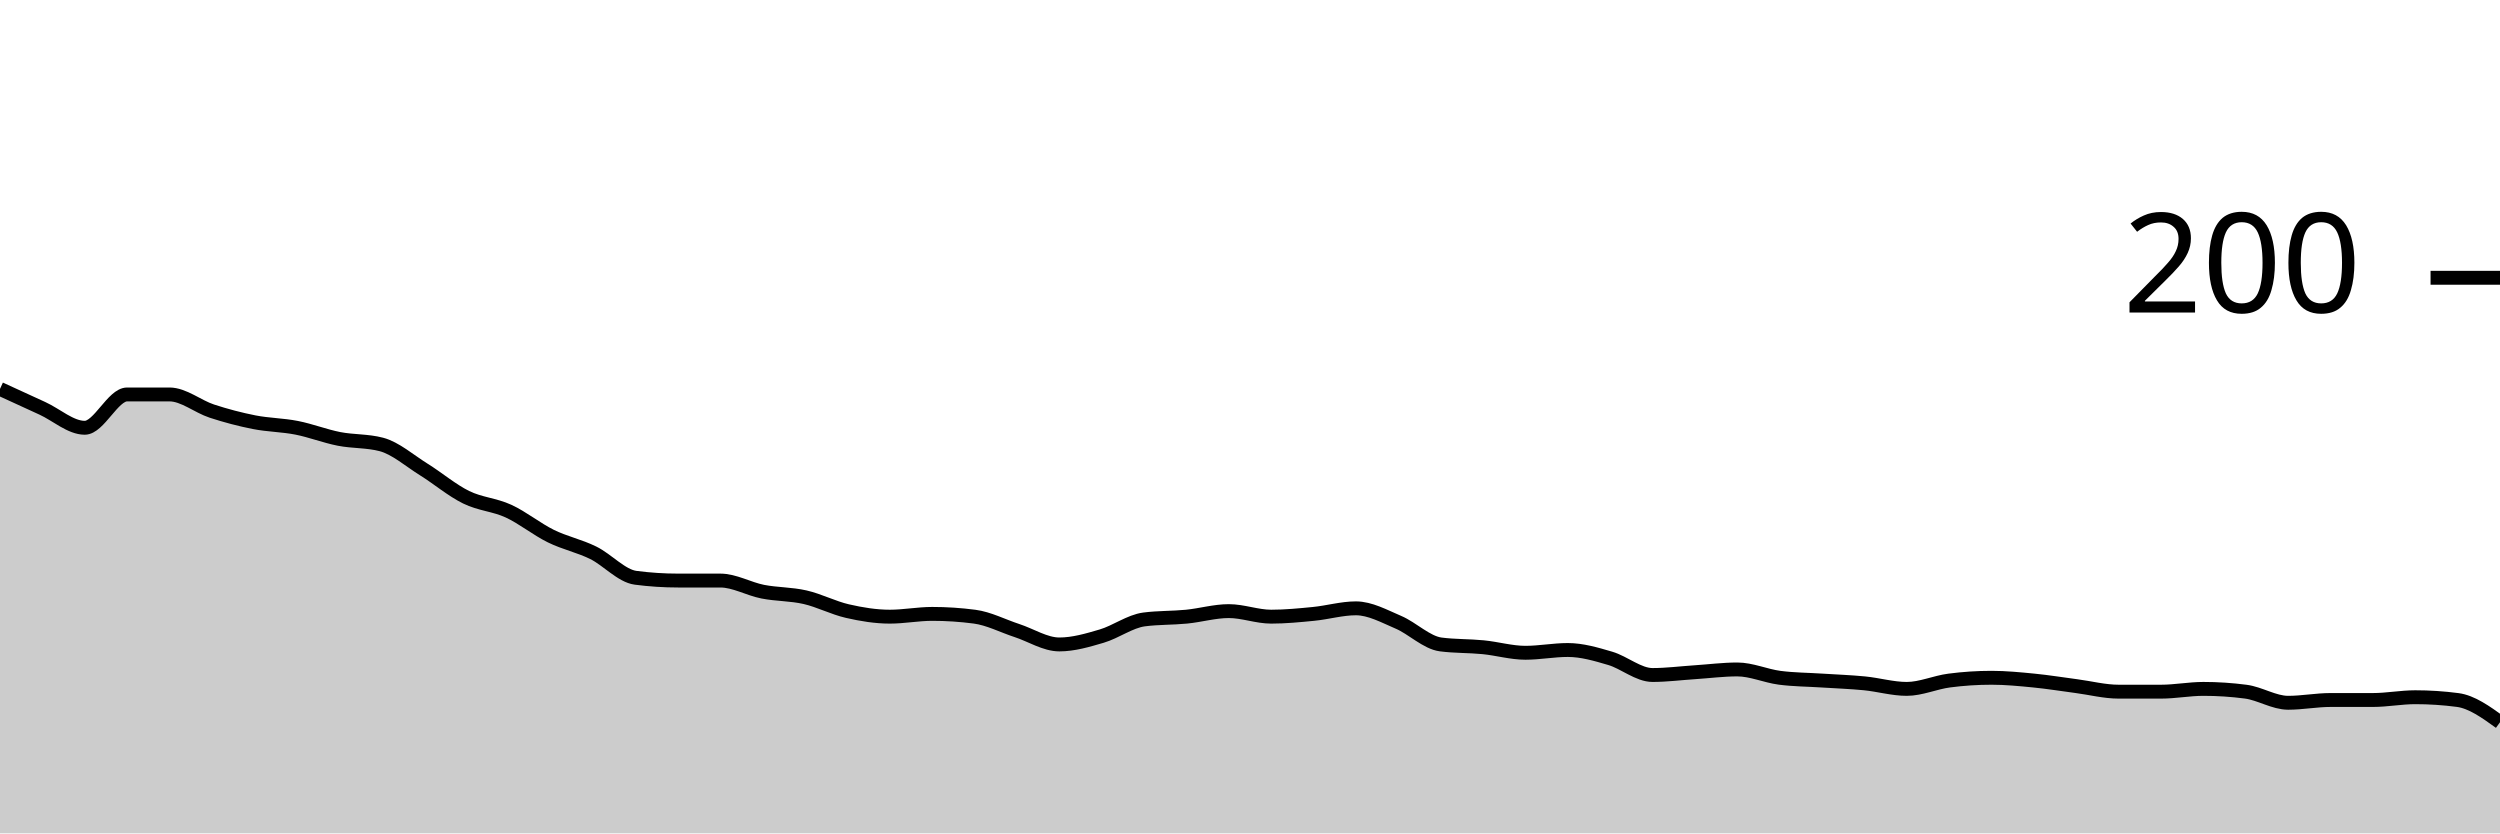
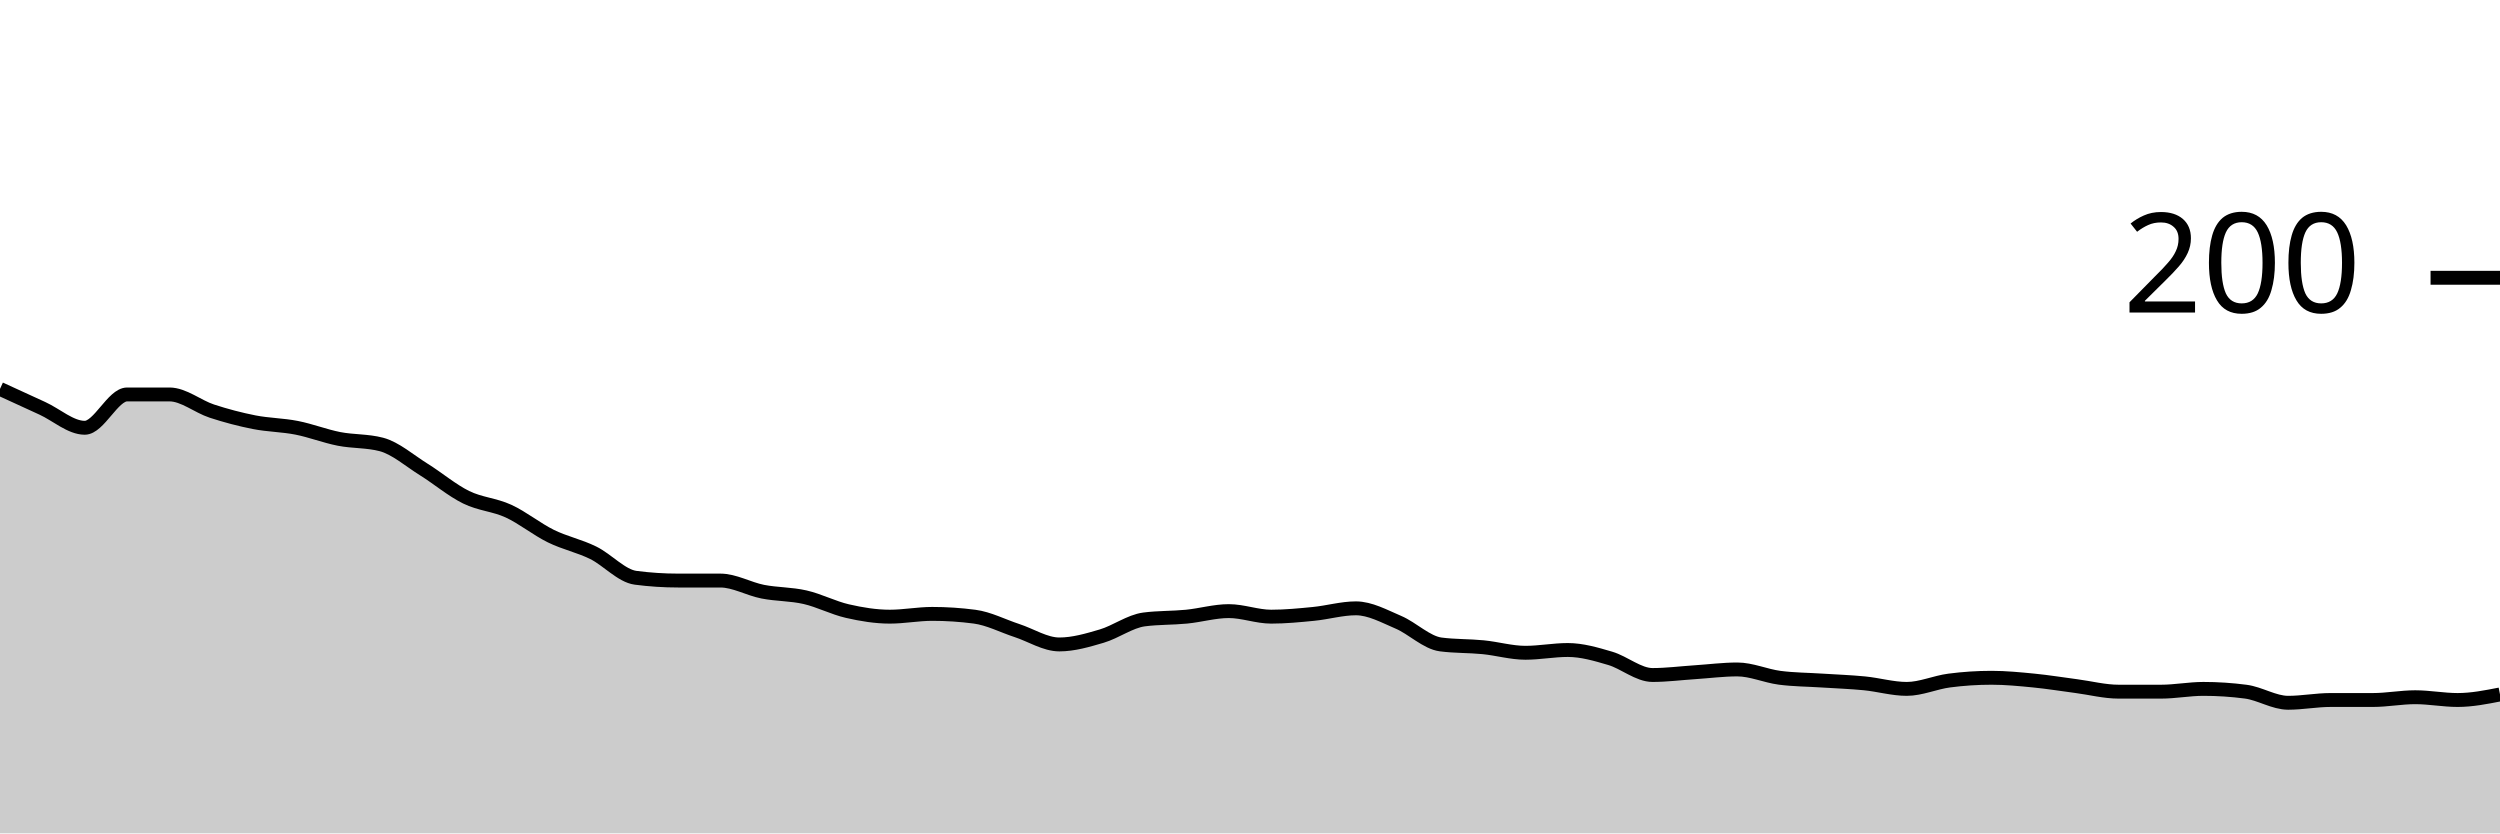
<svg xmlns="http://www.w3.org/2000/svg" viewBox="0 0 180 60">
  <g transform="translate(0,20)">
-     <path class="area" fill="rgba(0, 0, 0, 0.2)" d="M0,8C1.017,8.467,2.034,8.933,3.051,9.4C4.068,9.867,5.085,10.8,6.102,10.8C7.119,10.8,8.136,8.4,9.153,8.4C10.169,8.4,11.186,8.4,12.203,8.4C13.22,8.4,14.237,9.267,15.254,9.6C16.271,9.933,17.288,10.2,18.305,10.4C19.322,10.6,20.339,10.6,21.356,10.8C22.373,11,23.39,11.4,24.407,11.6C25.424,11.8,26.441,11.733,27.458,12C28.475,12.267,29.492,13.167,30.508,13.8C31.525,14.433,32.542,15.3,33.559,15.8C34.576,16.3,35.593,16.333,36.61,16.8C37.627,17.267,38.644,18.1,39.661,18.6C40.678,19.1,41.695,19.3,42.712,19.8C43.729,20.3,44.746,21.467,45.763,21.6C46.78,21.733,47.797,21.8,48.814,21.8C49.831,21.8,50.847,21.8,51.864,21.8C52.881,21.8,53.898,22.4,54.915,22.6C55.932,22.8,56.949,22.767,57.966,23C58.983,23.233,60,23.767,61.017,24C62.034,24.233,63.051,24.4,64.068,24.4C65.085,24.4,66.102,24.2,67.119,24.2C68.136,24.2,69.153,24.267,70.169,24.4C71.186,24.533,72.203,25.067,73.22,25.4C74.237,25.733,75.254,26.4,76.271,26.4C77.288,26.4,78.305,26.1,79.322,25.8C80.339,25.5,81.356,24.733,82.373,24.6C83.39,24.467,84.407,24.5,85.424,24.4C86.441,24.3,87.458,24,88.475,24C89.492,24,90.508,24.4,91.525,24.4C92.542,24.4,93.559,24.3,94.576,24.2C95.593,24.1,96.61,23.8,97.627,23.8C98.644,23.8,99.661,24.367,100.678,24.8C101.695,25.233,102.712,26.267,103.729,26.4C104.746,26.533,105.763,26.5,106.78,26.6C107.797,26.7,108.814,27,109.831,27C110.847,27,111.864,26.8,112.881,26.8C113.898,26.8,114.915,27.1,115.932,27.4C116.949,27.7,117.966,28.6,118.983,28.6C120,28.6,121.017,28.467,122.034,28.4C123.051,28.333,124.068,28.2,125.085,28.2C126.102,28.2,127.119,28.667,128.136,28.8C129.153,28.933,130.169,28.933,131.186,29C132.203,29.067,133.22,29.1,134.237,29.2C135.254,29.3,136.271,29.6,137.288,29.6C138.305,29.6,139.322,29.133,140.339,29C141.356,28.867,142.373,28.8,143.39,28.8C144.407,28.8,145.424,28.9,146.441,29C147.458,29.1,148.475,29.267,149.492,29.4C150.508,29.533,151.525,29.8,152.542,29.8C153.559,29.8,154.576,29.8,155.593,29.8C156.61,29.8,157.627,29.6,158.644,29.6C159.661,29.6,160.678,29.667,161.695,29.8C162.712,29.933,163.729,30.6,164.746,30.6C165.763,30.6,166.78,30.4,167.797,30.4C168.814,30.4,169.831,30.4,170.847,30.4C171.864,30.4,172.881,30.2,173.898,30.2C174.915,30.2,175.932,30.267,176.949,30.4C177.966,30.533,178.983,31.267,180,32L180,40C178.983,40,177.966,40,176.949,40C175.932,40,174.915,40,173.898,40C172.881,40,171.864,40,170.847,40C169.831,40,168.814,40,167.797,40C166.78,40,165.763,40,164.746,40C163.729,40,162.712,40,161.695,40C160.678,40,159.661,40,158.644,40C157.627,40,156.61,40,155.593,40C154.576,40,153.559,40,152.542,40C151.525,40,150.508,40,149.492,40C148.475,40,147.458,40,146.441,40C145.424,40,144.407,40,143.39,40C142.373,40,141.356,40,140.339,40C139.322,40,138.305,40,137.288,40C136.271,40,135.254,40,134.237,40C133.22,40,132.203,40,131.186,40C130.169,40,129.153,40,128.136,40C127.119,40,126.102,40,125.085,40C124.068,40,123.051,40,122.034,40C121.017,40,120,40,118.983,40C117.966,40,116.949,40,115.932,40C114.915,40,113.898,40,112.881,40C111.864,40,110.847,40,109.831,40C108.814,40,107.797,40,106.78,40C105.763,40,104.746,40,103.729,40C102.712,40,101.695,40,100.678,40C99.661,40,98.644,40,97.627,40C96.61,40,95.593,40,94.576,40C93.559,40,92.542,40,91.525,40C90.508,40,89.492,40,88.475,40C87.458,40,86.441,40,85.424,40C84.407,40,83.39,40,82.373,40C81.356,40,80.339,40,79.322,40C78.305,40,77.288,40,76.271,40C75.254,40,74.237,40,73.22,40C72.203,40,71.186,40,70.169,40C69.153,40,68.136,40,67.119,40C66.102,40,65.085,40,64.068,40C63.051,40,62.034,40,61.017,40C60,40,58.983,40,57.966,40C56.949,40,55.932,40,54.915,40C53.898,40,52.881,40,51.864,40C50.847,40,49.831,40,48.814,40C47.797,40,46.78,40,45.763,40C44.746,40,43.729,40,42.712,40C41.695,40,40.678,40,39.661,40C38.644,40,37.627,40,36.61,40C35.593,40,34.576,40,33.559,40C32.542,40,31.525,40,30.508,40C29.492,40,28.475,40,27.458,40C26.441,40,25.424,40,24.407,40C23.39,40,22.373,40,21.356,40C20.339,40,19.322,40,18.305,40C17.288,40,16.271,40,15.254,40C14.237,40,13.22,40,12.203,40C11.186,40,10.169,40,9.153,40C8.136,40,7.119,40,6.102,40C5.085,40,4.068,40,3.051,40C2.034,40,1.017,40,0,40Z" />
-     <path class="line" stroke="black" fill="none" d="M0,8C1.017,8.467,2.034,8.933,3.051,9.4C4.068,9.867,5.085,10.8,6.102,10.8C7.119,10.8,8.136,8.4,9.153,8.4C10.169,8.4,11.186,8.4,12.203,8.4C13.22,8.4,14.237,9.267,15.254,9.6C16.271,9.933,17.288,10.2,18.305,10.4C19.322,10.6,20.339,10.6,21.356,10.8C22.373,11,23.39,11.4,24.407,11.6C25.424,11.8,26.441,11.733,27.458,12C28.475,12.267,29.492,13.167,30.508,13.8C31.525,14.433,32.542,15.3,33.559,15.8C34.576,16.3,35.593,16.333,36.61,16.8C37.627,17.267,38.644,18.1,39.661,18.6C40.678,19.1,41.695,19.3,42.712,19.8C43.729,20.3,44.746,21.467,45.763,21.6C46.78,21.733,47.797,21.8,48.814,21.8C49.831,21.8,50.847,21.8,51.864,21.8C52.881,21.8,53.898,22.4,54.915,22.6C55.932,22.8,56.949,22.767,57.966,23C58.983,23.233,60,23.767,61.017,24C62.034,24.233,63.051,24.4,64.068,24.4C65.085,24.4,66.102,24.2,67.119,24.2C68.136,24.2,69.153,24.267,70.169,24.4C71.186,24.533,72.203,25.067,73.22,25.4C74.237,25.733,75.254,26.4,76.271,26.4C77.288,26.4,78.305,26.1,79.322,25.8C80.339,25.5,81.356,24.733,82.373,24.6C83.39,24.467,84.407,24.5,85.424,24.4C86.441,24.3,87.458,24,88.475,24C89.492,24,90.508,24.4,91.525,24.4C92.542,24.4,93.559,24.3,94.576,24.2C95.593,24.1,96.61,23.8,97.627,23.8C98.644,23.8,99.661,24.367,100.678,24.8C101.695,25.233,102.712,26.267,103.729,26.4C104.746,26.533,105.763,26.5,106.78,26.6C107.797,26.7,108.814,27,109.831,27C110.847,27,111.864,26.8,112.881,26.8C113.898,26.8,114.915,27.1,115.932,27.4C116.949,27.7,117.966,28.6,118.983,28.6C120,28.6,121.017,28.467,122.034,28.4C123.051,28.333,124.068,28.2,125.085,28.2C126.102,28.2,127.119,28.667,128.136,28.8C129.153,28.933,130.169,28.933,131.186,29C132.203,29.067,133.22,29.1,134.237,29.2C135.254,29.3,136.271,29.6,137.288,29.6C138.305,29.6,139.322,29.133,140.339,29C141.356,28.867,142.373,28.8,143.39,28.8C144.407,28.8,145.424,28.9,146.441,29C147.458,29.1,148.475,29.267,149.492,29.4C150.508,29.533,151.525,29.8,152.542,29.8C153.559,29.8,154.576,29.8,155.593,29.8C156.61,29.8,157.627,29.6,158.644,29.6C159.661,29.6,160.678,29.667,161.695,29.8C162.712,29.933,163.729,30.6,164.746,30.6C165.763,30.6,166.78,30.4,167.797,30.4C168.814,30.4,169.831,30.4,170.847,30.4C171.864,30.4,172.881,30.2,173.898,30.2C174.915,30.2,175.932,30.267,176.949,30.4C177.966,30.533,178.983,31.267,180,32" />
+     <path class="area" fill="rgba(0, 0, 0, 0.2)" d="M0,8C1.017,8.467,2.034,8.933,3.051,9.4C4.068,9.867,5.085,10.8,6.102,10.8C7.119,10.8,8.136,8.4,9.153,8.4C10.169,8.4,11.186,8.4,12.203,8.4C13.22,8.4,14.237,9.267,15.254,9.6C16.271,9.933,17.288,10.2,18.305,10.4C19.322,10.6,20.339,10.6,21.356,10.8C22.373,11,23.39,11.4,24.407,11.6C25.424,11.8,26.441,11.733,27.458,12C28.475,12.267,29.492,13.167,30.508,13.8C31.525,14.433,32.542,15.3,33.559,15.8C34.576,16.3,35.593,16.333,36.61,16.8C37.627,17.267,38.644,18.1,39.661,18.6C40.678,19.1,41.695,19.3,42.712,19.8C43.729,20.3,44.746,21.467,45.763,21.6C46.78,21.733,47.797,21.8,48.814,21.8C49.831,21.8,50.847,21.8,51.864,21.8C52.881,21.8,53.898,22.4,54.915,22.6C55.932,22.8,56.949,22.767,57.966,23C58.983,23.233,60,23.767,61.017,24C62.034,24.233,63.051,24.4,64.068,24.4C65.085,24.4,66.102,24.2,67.119,24.2C68.136,24.2,69.153,24.267,70.169,24.4C71.186,24.533,72.203,25.067,73.22,25.4C74.237,25.733,75.254,26.4,76.271,26.4C77.288,26.4,78.305,26.1,79.322,25.8C80.339,25.5,81.356,24.733,82.373,24.6C83.39,24.467,84.407,24.5,85.424,24.4C86.441,24.3,87.458,24,88.475,24C89.492,24,90.508,24.4,91.525,24.4C92.542,24.4,93.559,24.3,94.576,24.2C95.593,24.1,96.61,23.8,97.627,23.8C98.644,23.8,99.661,24.367,100.678,24.8C101.695,25.233,102.712,26.267,103.729,26.4C104.746,26.533,105.763,26.5,106.78,26.6C107.797,26.7,108.814,27,109.831,27C110.847,27,111.864,26.8,112.881,26.8C113.898,26.8,114.915,27.1,115.932,27.4C116.949,27.7,117.966,28.6,118.983,28.6C120,28.6,121.017,28.467,122.034,28.4C123.051,28.333,124.068,28.2,125.085,28.2C126.102,28.2,127.119,28.667,128.136,28.8C129.153,28.933,130.169,28.933,131.186,29C132.203,29.067,133.22,29.1,134.237,29.2C135.254,29.3,136.271,29.6,137.288,29.6C138.305,29.6,139.322,29.133,140.339,29C141.356,28.867,142.373,28.8,143.39,28.8C144.407,28.8,145.424,28.9,146.441,29C147.458,29.1,148.475,29.267,149.492,29.4C150.508,29.533,151.525,29.8,152.542,29.8C153.559,29.8,154.576,29.8,155.593,29.8C156.61,29.8,157.627,29.6,158.644,29.6C159.661,29.6,160.678,29.667,161.695,29.8C162.712,29.933,163.729,30.6,164.746,30.6C165.763,30.6,166.78,30.4,167.797,30.4C168.814,30.4,169.831,30.4,170.847,30.4C171.864,30.4,172.881,30.2,173.898,30.2C174.915,30.2,175.932,30.4,176.949,30.4C177.966,30.4,178.983,30.2,180,30L180,40C178.983,40,177.966,40,176.949,40C175.932,40,174.915,40,173.898,40C172.881,40,171.864,40,170.847,40C169.831,40,168.814,40,167.797,40C166.78,40,165.763,40,164.746,40C163.729,40,162.712,40,161.695,40C160.678,40,159.661,40,158.644,40C157.627,40,156.61,40,155.593,40C154.576,40,153.559,40,152.542,40C151.525,40,150.508,40,149.492,40C148.475,40,147.458,40,146.441,40C145.424,40,144.407,40,143.39,40C142.373,40,141.356,40,140.339,40C139.322,40,138.305,40,137.288,40C136.271,40,135.254,40,134.237,40C133.22,40,132.203,40,131.186,40C130.169,40,129.153,40,128.136,40C127.119,40,126.102,40,125.085,40C124.068,40,123.051,40,122.034,40C121.017,40,120,40,118.983,40C117.966,40,116.949,40,115.932,40C114.915,40,113.898,40,112.881,40C111.864,40,110.847,40,109.831,40C108.814,40,107.797,40,106.78,40C105.763,40,104.746,40,103.729,40C102.712,40,101.695,40,100.678,40C99.661,40,98.644,40,97.627,40C96.61,40,95.593,40,94.576,40C93.559,40,92.542,40,91.525,40C90.508,40,89.492,40,88.475,40C87.458,40,86.441,40,85.424,40C84.407,40,83.39,40,82.373,40C81.356,40,80.339,40,79.322,40C78.305,40,77.288,40,76.271,40C75.254,40,74.237,40,73.22,40C72.203,40,71.186,40,70.169,40C69.153,40,68.136,40,67.119,40C66.102,40,65.085,40,64.068,40C63.051,40,62.034,40,61.017,40C60,40,58.983,40,57.966,40C56.949,40,55.932,40,54.915,40C53.898,40,52.881,40,51.864,40C50.847,40,49.831,40,48.814,40C47.797,40,46.78,40,45.763,40C44.746,40,43.729,40,42.712,40C41.695,40,40.678,40,39.661,40C38.644,40,37.627,40,36.61,40C35.593,40,34.576,40,33.559,40C32.542,40,31.525,40,30.508,40C29.492,40,28.475,40,27.458,40C26.441,40,25.424,40,24.407,40C23.39,40,22.373,40,21.356,40C20.339,40,19.322,40,18.305,40C17.288,40,16.271,40,15.254,40C14.237,40,13.22,40,12.203,40C11.186,40,10.169,40,9.153,40C8.136,40,7.119,40,6.102,40C5.085,40,4.068,40,3.051,40C2.034,40,1.017,40,0,40Z" />
+     <path class="line" stroke="black" fill="none" d="M0,8C1.017,8.467,2.034,8.933,3.051,9.4C4.068,9.867,5.085,10.8,6.102,10.8C7.119,10.8,8.136,8.4,9.153,8.4C10.169,8.4,11.186,8.4,12.203,8.4C13.22,8.4,14.237,9.267,15.254,9.6C16.271,9.933,17.288,10.2,18.305,10.4C19.322,10.6,20.339,10.6,21.356,10.8C22.373,11,23.39,11.4,24.407,11.6C25.424,11.8,26.441,11.733,27.458,12C28.475,12.267,29.492,13.167,30.508,13.8C31.525,14.433,32.542,15.3,33.559,15.8C34.576,16.3,35.593,16.333,36.61,16.8C37.627,17.267,38.644,18.1,39.661,18.6C40.678,19.1,41.695,19.3,42.712,19.8C43.729,20.3,44.746,21.467,45.763,21.6C46.78,21.733,47.797,21.8,48.814,21.8C49.831,21.8,50.847,21.8,51.864,21.8C52.881,21.8,53.898,22.4,54.915,22.6C55.932,22.8,56.949,22.767,57.966,23C58.983,23.233,60,23.767,61.017,24C62.034,24.233,63.051,24.4,64.068,24.4C65.085,24.4,66.102,24.2,67.119,24.2C68.136,24.2,69.153,24.267,70.169,24.4C71.186,24.533,72.203,25.067,73.22,25.4C74.237,25.733,75.254,26.4,76.271,26.4C77.288,26.4,78.305,26.1,79.322,25.8C80.339,25.5,81.356,24.733,82.373,24.6C83.39,24.467,84.407,24.5,85.424,24.4C86.441,24.3,87.458,24,88.475,24C89.492,24,90.508,24.4,91.525,24.4C92.542,24.4,93.559,24.3,94.576,24.2C95.593,24.1,96.61,23.8,97.627,23.8C98.644,23.8,99.661,24.367,100.678,24.8C101.695,25.233,102.712,26.267,103.729,26.4C104.746,26.533,105.763,26.5,106.78,26.6C107.797,26.7,108.814,27,109.831,27C110.847,27,111.864,26.8,112.881,26.8C113.898,26.8,114.915,27.1,115.932,27.4C116.949,27.7,117.966,28.6,118.983,28.6C120,28.6,121.017,28.467,122.034,28.4C123.051,28.333,124.068,28.2,125.085,28.2C126.102,28.2,127.119,28.667,128.136,28.8C129.153,28.933,130.169,28.933,131.186,29C132.203,29.067,133.22,29.1,134.237,29.2C135.254,29.3,136.271,29.6,137.288,29.6C138.305,29.6,139.322,29.133,140.339,29C141.356,28.867,142.373,28.8,143.39,28.8C144.407,28.8,145.424,28.9,146.441,29C147.458,29.1,148.475,29.267,149.492,29.4C150.508,29.533,151.525,29.8,152.542,29.8C153.559,29.8,154.576,29.8,155.593,29.8C156.61,29.8,157.627,29.6,158.644,29.6C159.661,29.6,160.678,29.667,161.695,29.8C162.712,29.933,163.729,30.6,164.746,30.6C165.763,30.6,166.78,30.4,167.797,30.4C168.814,30.4,169.831,30.4,170.847,30.4C171.864,30.4,172.881,30.2,173.898,30.2C174.915,30.2,175.932,30.4,176.949,30.4C177.966,30.4,178.983,30.2,180,30" />
    <path class="axis-ceiling" stroke-width="1" stroke="black" fill="none" d="M175,0L180,0" />
    <text class="axis-ceiling-label" font-family="sans-serif" text-anchor="end" font-size="10px" x="170" y="2.5">200</text>
  </g>
</svg>
